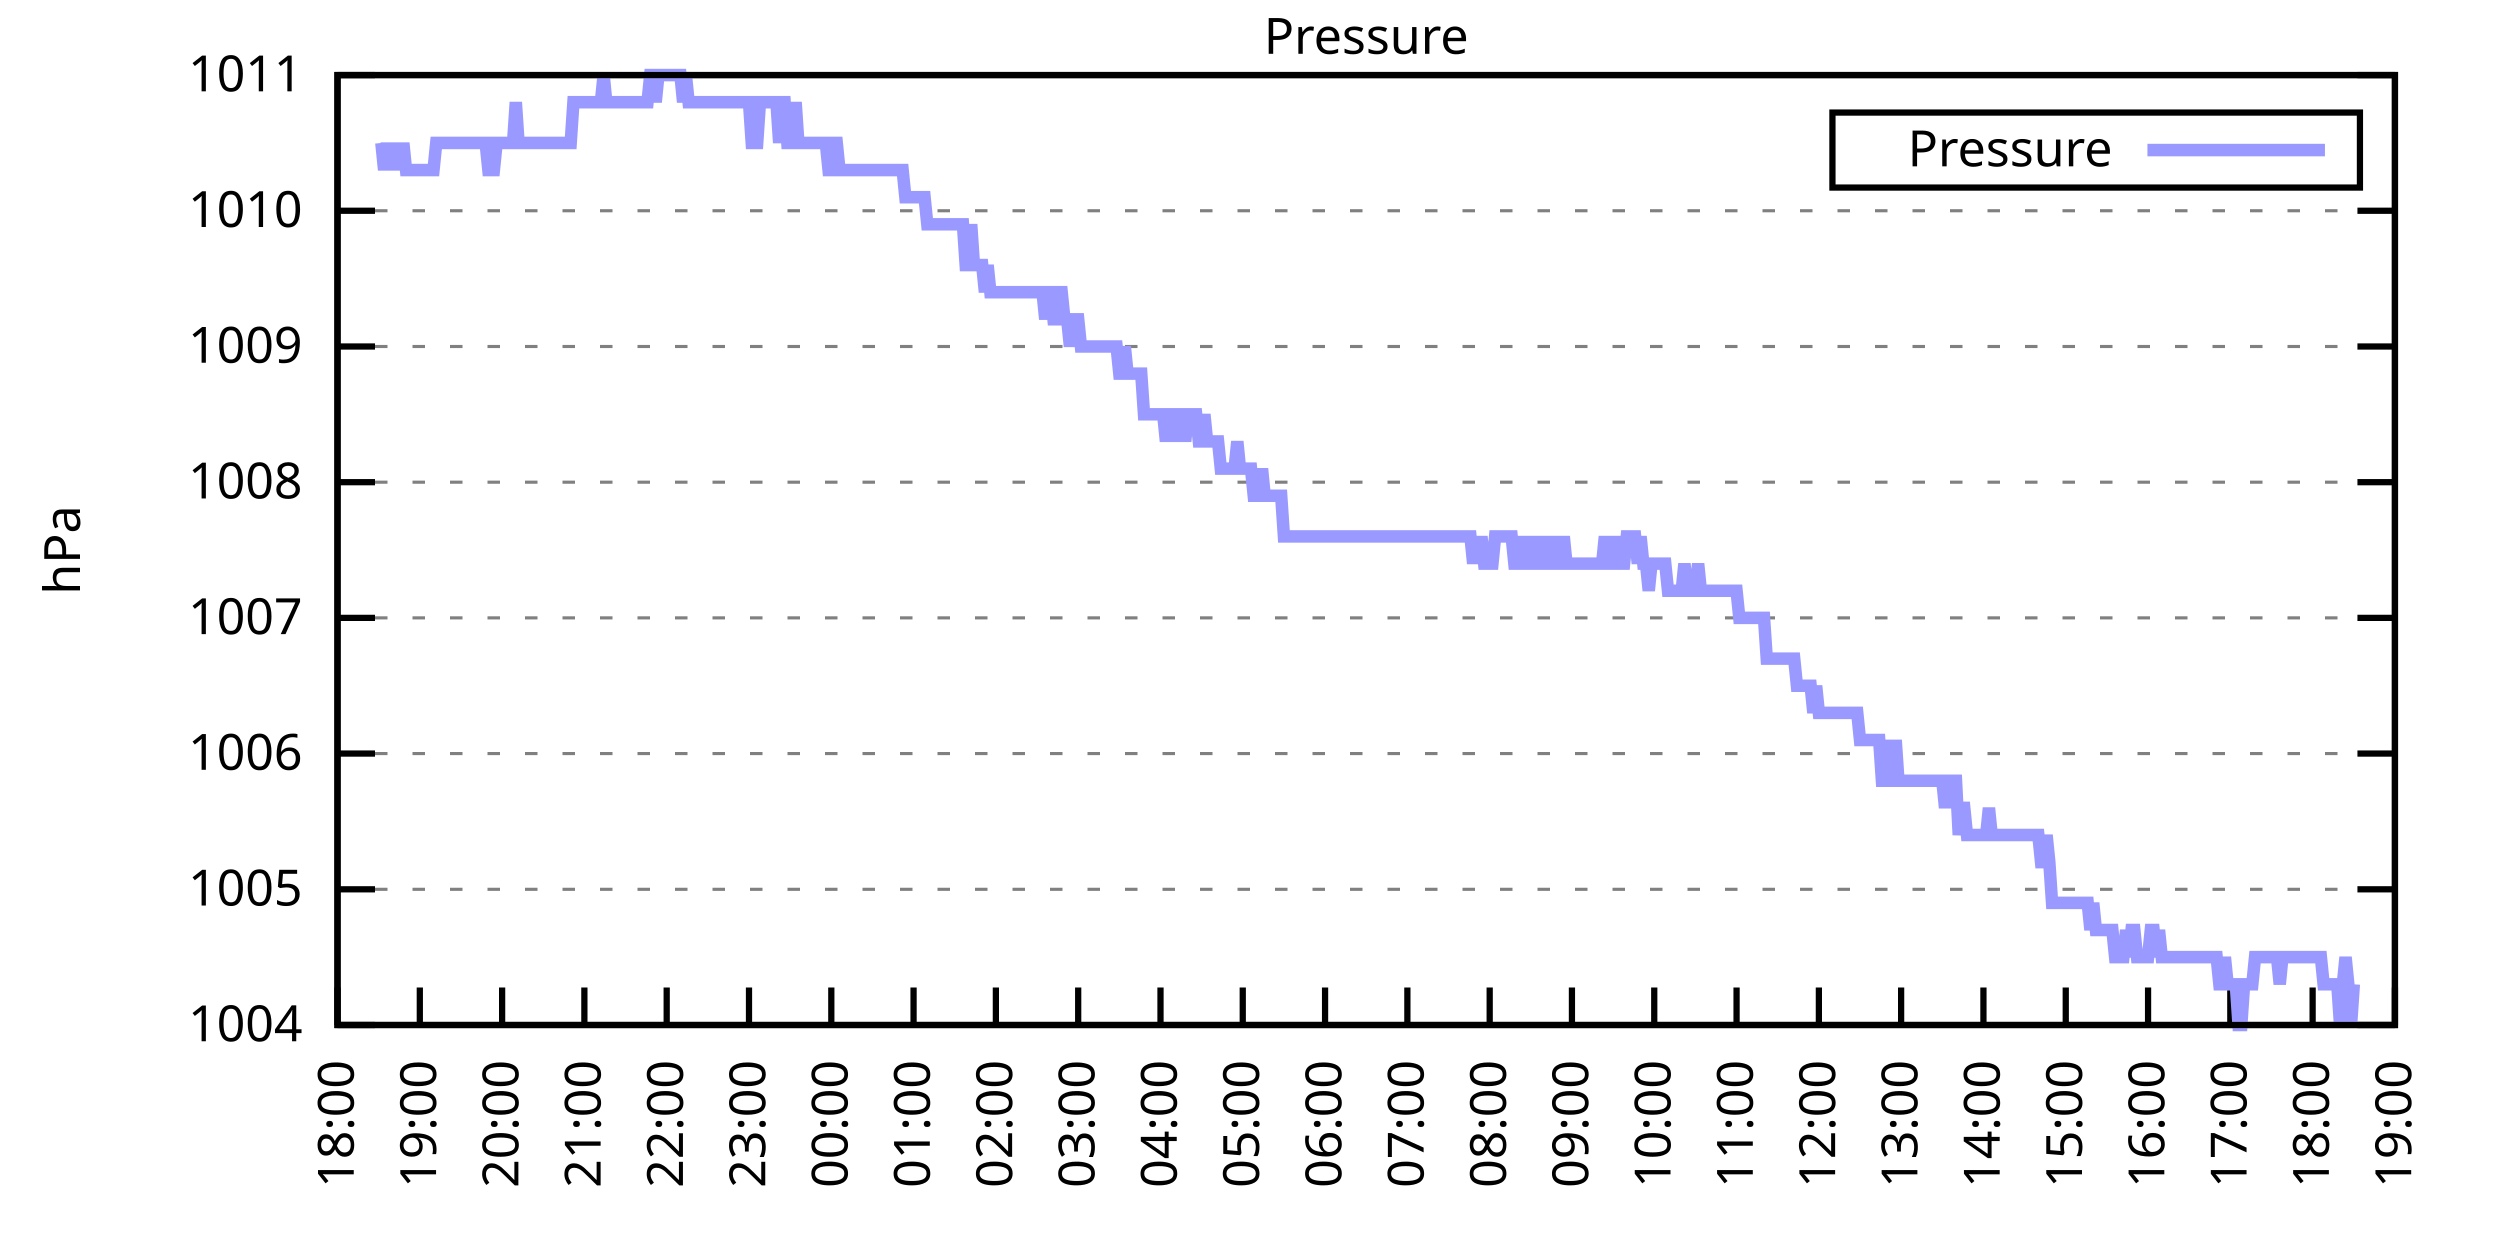
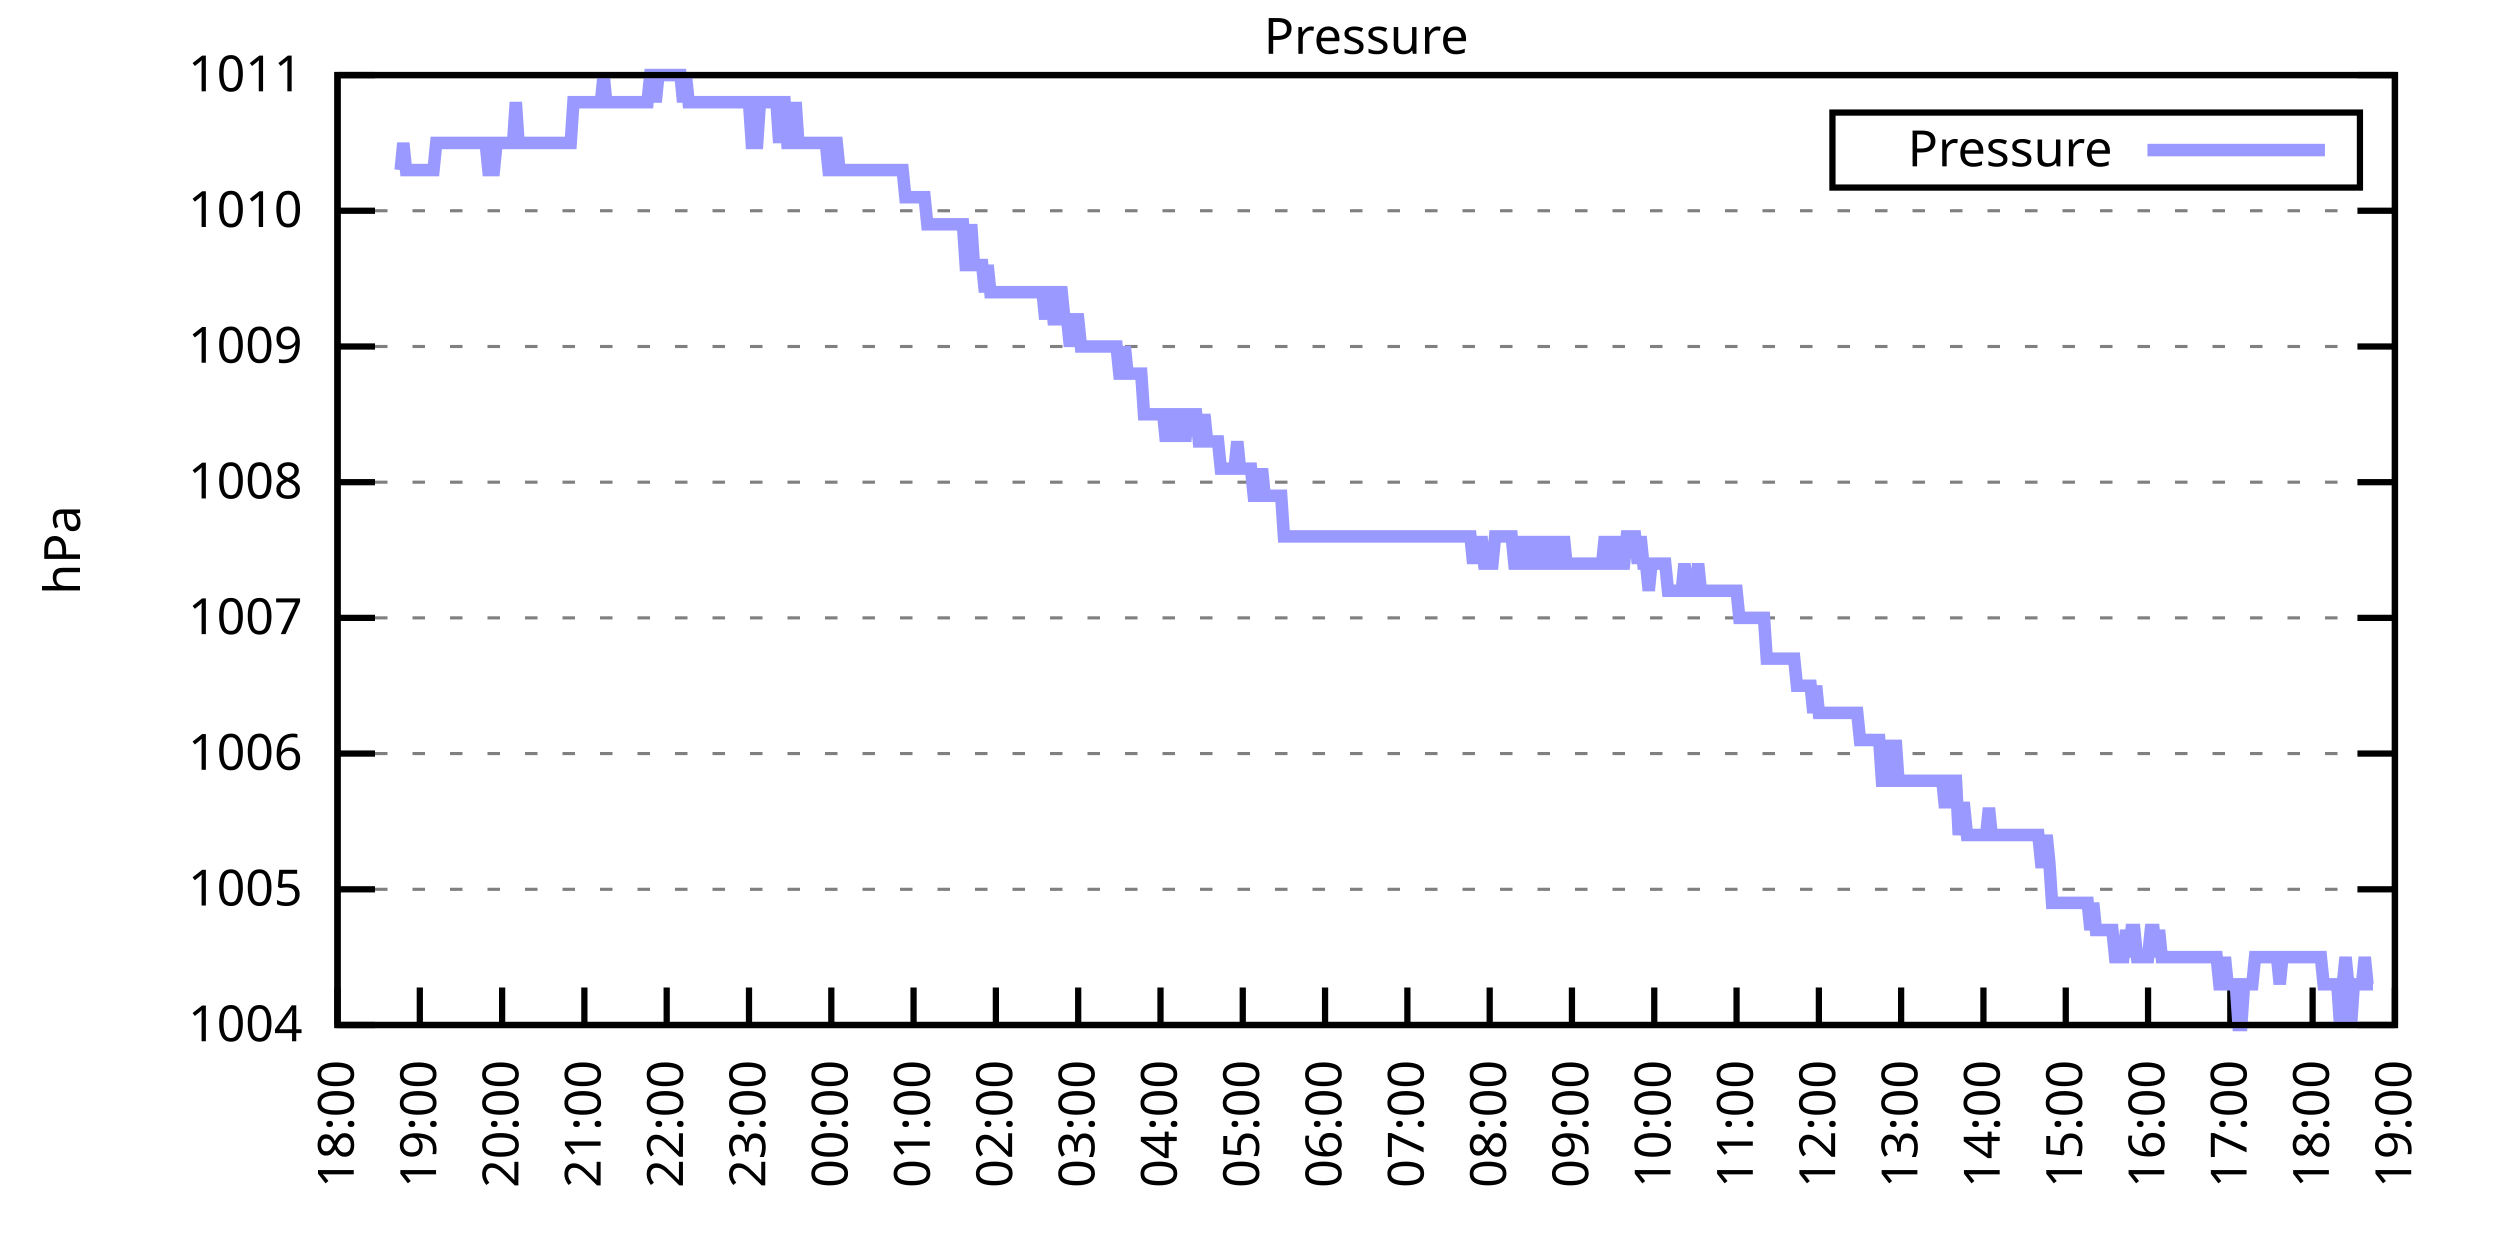
<svg xmlns="http://www.w3.org/2000/svg" xmlns:xlink="http://www.w3.org/1999/xlink" width="400" height="200" viewBox="0 0 400 200">
  <g id="gnuplot_canvas">
    <rect x="0" y="0" width="400" height="200" fill="none" />
    <defs>
      <circle id="gpDot" r="0.5" stroke-width="0.5" stroke="currentColor" />
      <path id="gpPt0" stroke-width="0.333" stroke="currentColor" d="M-1,0 h2 M0,-1 v2" />
      <path id="gpPt1" stroke-width="0.333" stroke="currentColor" d="M-1,-1 L1,1 M1,-1 L-1,1" />
      <path id="gpPt2" stroke-width="0.333" stroke="currentColor" d="M-1,0 L1,0 M0,-1 L0,1 M-1,-1 L1,1 M-1,1 L1,-1" />
      <rect id="gpPt3" stroke-width="0.333" stroke="currentColor" x="-1" y="-1" width="2" height="2" />
      <rect id="gpPt4" stroke-width="0.333" stroke="currentColor" fill="currentColor" x="-1" y="-1" width="2" height="2" />
      <circle id="gpPt5" stroke-width="0.333" stroke="currentColor" cx="0" cy="0" r="1" />
      <use xlink:href="#gpPt5" id="gpPt6" fill="currentColor" stroke="none" />
      <path id="gpPt7" stroke-width="0.333" stroke="currentColor" d="M0,-1.33 L-1.33,0.67 L1.33,0.67 z" />
      <use xlink:href="#gpPt7" id="gpPt8" fill="currentColor" stroke="none" />
      <use xlink:href="#gpPt7" id="gpPt9" stroke="currentColor" transform="rotate(180)" />
      <use xlink:href="#gpPt9" id="gpPt10" fill="currentColor" stroke="none" />
      <use xlink:href="#gpPt3" id="gpPt11" stroke="currentColor" transform="rotate(45)" />
      <use xlink:href="#gpPt11" id="gpPt12" fill="currentColor" stroke="none" />
      <path id="gpPt13" stroke-width="0.333" stroke="currentColor" d="M0,1.330 L1.265,0.411 L0.782,-1.067 L-0.782,-1.076 L-1.265,0.411 z" />
      <use xlink:href="#gpPt13" id="gpPt14" fill="currentColor" stroke="none" />
      <filter id="textbox" filterUnits="objectBoundingBox" x="0" y="0" height="1" width="1">
        <feFlood flood-color="white" flood-opacity="1" result="bgnd" />
        <feComposite in="SourceGraphic" in2="bgnd" operator="atop" />
      </filter>
      <filter id="greybox" filterUnits="objectBoundingBox" x="0" y="0" height="1" width="1">
        <feFlood flood-color="lightgrey" flood-opacity="1" result="grey" />
        <feComposite in="SourceGraphic" in2="grey" operator="atop" />
      </filter>
    </defs>
    <g fill="none" color="white" stroke="currentColor" stroke-width="1.00" stroke-linecap="butt" stroke-linejoin="miter">
</g>
    <g fill="none" color="black" stroke="currentColor" stroke-width="1.00" stroke-linecap="butt" stroke-linejoin="miter">
      <g stroke="none" shape-rendering="crispEdges">
        <polygon fill="rgb(255, 255, 255)" points="54.00,164.00 383.18,164.00 383.18,12.02 54.00,12.02 " />
      </g>
    </g>
    <g fill="none" color="black" stroke="currentColor" stroke-width="1.00" stroke-linecap="butt" stroke-linejoin="miter">
</g>
    <g fill="none" color="black" stroke="black" stroke-width="0.50" stroke-linecap="butt" stroke-linejoin="miter">
</g>
    <g fill="none" color="gray" stroke="currentColor" stroke-width="0.50" stroke-linecap="butt" stroke-linejoin="miter">
      <path stroke="gray" stroke-dasharray="2,4" class="gridline" d="M54.00,164.00 L383.19,164.00  " />
    </g>
    <g fill="none" color="gray" stroke="gray" stroke-width="1.00" stroke-linecap="butt" stroke-linejoin="miter">
</g>
    <g fill="none" color="black" stroke="currentColor" stroke-width="1.00" stroke-linecap="butt" stroke-linejoin="miter">
      <path stroke="black" d="M54.00,164.00 L60.00,164.00 M383.19,164.00 L377.19,164.00  " />
      <g transform="translate(48.40,166.60)" stroke="none" fill="black" font-family="Sans" font-size="8.00" text-anchor="end">
        <text>
          <tspan font-family="Sans"> 1004</tspan>
        </text>
      </g>
    </g>
    <g fill="none" color="black" stroke="currentColor" stroke-width="1.00" stroke-linecap="butt" stroke-linejoin="miter">
</g>
    <g fill="none" color="black" stroke="black" stroke-width="0.50" stroke-linecap="butt" stroke-linejoin="miter">
</g>
    <g fill="none" color="gray" stroke="currentColor" stroke-width="0.50" stroke-linecap="butt" stroke-linejoin="miter">
      <path stroke="gray" stroke-dasharray="2,4" class="gridline" d="M54.00,142.29 L383.19,142.29  " />
    </g>
    <g fill="none" color="gray" stroke="gray" stroke-width="1.00" stroke-linecap="butt" stroke-linejoin="miter">
</g>
    <g fill="none" color="black" stroke="currentColor" stroke-width="1.00" stroke-linecap="butt" stroke-linejoin="miter">
      <path stroke="black" d="M54.00,142.29 L60.00,142.29 M383.19,142.29 L377.19,142.29  " />
      <g transform="translate(48.40,144.89)" stroke="none" fill="black" font-family="Sans" font-size="8.00" text-anchor="end">
        <text>
          <tspan font-family="Sans"> 1005</tspan>
        </text>
      </g>
    </g>
    <g fill="none" color="black" stroke="currentColor" stroke-width="1.00" stroke-linecap="butt" stroke-linejoin="miter">
</g>
    <g fill="none" color="black" stroke="black" stroke-width="0.50" stroke-linecap="butt" stroke-linejoin="miter">
</g>
    <g fill="none" color="gray" stroke="currentColor" stroke-width="0.50" stroke-linecap="butt" stroke-linejoin="miter">
      <path stroke="gray" stroke-dasharray="2,4" class="gridline" d="M54.00,120.57 L383.19,120.57  " />
    </g>
    <g fill="none" color="gray" stroke="gray" stroke-width="1.00" stroke-linecap="butt" stroke-linejoin="miter">
</g>
    <g fill="none" color="black" stroke="currentColor" stroke-width="1.00" stroke-linecap="butt" stroke-linejoin="miter">
      <path stroke="black" d="M54.00,120.57 L60.00,120.57 M383.19,120.57 L377.19,120.57  " />
      <g transform="translate(48.40,123.17)" stroke="none" fill="black" font-family="Sans" font-size="8.00" text-anchor="end">
        <text>
          <tspan font-family="Sans"> 1006</tspan>
        </text>
      </g>
    </g>
    <g fill="none" color="black" stroke="currentColor" stroke-width="1.00" stroke-linecap="butt" stroke-linejoin="miter">
</g>
    <g fill="none" color="black" stroke="black" stroke-width="0.50" stroke-linecap="butt" stroke-linejoin="miter">
</g>
    <g fill="none" color="gray" stroke="currentColor" stroke-width="0.50" stroke-linecap="butt" stroke-linejoin="miter">
      <path stroke="gray" stroke-dasharray="2,4" class="gridline" d="M54.00,98.86 L383.19,98.86  " />
    </g>
    <g fill="none" color="gray" stroke="gray" stroke-width="1.00" stroke-linecap="butt" stroke-linejoin="miter">
</g>
    <g fill="none" color="black" stroke="currentColor" stroke-width="1.00" stroke-linecap="butt" stroke-linejoin="miter">
      <path stroke="black" d="M54.00,98.86 L60.00,98.86 M383.19,98.86 L377.19,98.86  " />
      <g transform="translate(48.40,101.46)" stroke="none" fill="black" font-family="Sans" font-size="8.00" text-anchor="end">
        <text>
          <tspan font-family="Sans"> 1007</tspan>
        </text>
      </g>
    </g>
    <g fill="none" color="black" stroke="currentColor" stroke-width="1.00" stroke-linecap="butt" stroke-linejoin="miter">
</g>
    <g fill="none" color="black" stroke="black" stroke-width="0.50" stroke-linecap="butt" stroke-linejoin="miter">
</g>
    <g fill="none" color="gray" stroke="currentColor" stroke-width="0.50" stroke-linecap="butt" stroke-linejoin="miter">
      <path stroke="gray" stroke-dasharray="2,4" class="gridline" d="M54.00,77.15 L383.19,77.15  " />
    </g>
    <g fill="none" color="gray" stroke="gray" stroke-width="1.00" stroke-linecap="butt" stroke-linejoin="miter">
</g>
    <g fill="none" color="black" stroke="currentColor" stroke-width="1.00" stroke-linecap="butt" stroke-linejoin="miter">
      <path stroke="black" d="M54.00,77.15 L60.00,77.15 M383.19,77.15 L377.19,77.15  " />
      <g transform="translate(48.40,79.75)" stroke="none" fill="black" font-family="Sans" font-size="8.00" text-anchor="end">
        <text>
          <tspan font-family="Sans"> 1008</tspan>
        </text>
      </g>
    </g>
    <g fill="none" color="black" stroke="currentColor" stroke-width="1.00" stroke-linecap="butt" stroke-linejoin="miter">
</g>
    <g fill="none" color="black" stroke="black" stroke-width="0.50" stroke-linecap="butt" stroke-linejoin="miter">
</g>
    <g fill="none" color="gray" stroke="currentColor" stroke-width="0.50" stroke-linecap="butt" stroke-linejoin="miter">
      <path stroke="gray" stroke-dasharray="2,4" class="gridline" d="M54.00,55.44 L383.19,55.44  " />
    </g>
    <g fill="none" color="gray" stroke="gray" stroke-width="1.00" stroke-linecap="butt" stroke-linejoin="miter">
</g>
    <g fill="none" color="black" stroke="currentColor" stroke-width="1.00" stroke-linecap="butt" stroke-linejoin="miter">
      <path stroke="black" d="M54.00,55.44 L60.00,55.44 M383.19,55.44 L377.19,55.44  " />
      <g transform="translate(48.40,58.04)" stroke="none" fill="black" font-family="Sans" font-size="8.00" text-anchor="end">
        <text>
          <tspan font-family="Sans"> 1009</tspan>
        </text>
      </g>
    </g>
    <g fill="none" color="black" stroke="currentColor" stroke-width="1.00" stroke-linecap="butt" stroke-linejoin="miter">
</g>
    <g fill="none" color="black" stroke="black" stroke-width="0.50" stroke-linecap="butt" stroke-linejoin="miter">
</g>
    <g fill="none" color="gray" stroke="currentColor" stroke-width="0.50" stroke-linecap="butt" stroke-linejoin="miter">
      <path stroke="gray" stroke-dasharray="2,4" class="gridline" d="M54.00,33.72 L383.19,33.72  " />
    </g>
    <g fill="none" color="gray" stroke="gray" stroke-width="1.00" stroke-linecap="butt" stroke-linejoin="miter">
</g>
    <g fill="none" color="black" stroke="currentColor" stroke-width="1.00" stroke-linecap="butt" stroke-linejoin="miter">
      <path stroke="black" d="M54.00,33.72 L60.00,33.72 M383.19,33.72 L377.19,33.72  " />
      <g transform="translate(48.40,36.32)" stroke="none" fill="black" font-family="Sans" font-size="8.00" text-anchor="end">
        <text>
          <tspan font-family="Sans"> 1010</tspan>
        </text>
      </g>
    </g>
    <g fill="none" color="black" stroke="currentColor" stroke-width="1.00" stroke-linecap="butt" stroke-linejoin="miter">
</g>
    <g fill="none" color="black" stroke="black" stroke-width="0.50" stroke-linecap="butt" stroke-linejoin="miter">
</g>
    <g fill="none" color="gray" stroke="currentColor" stroke-width="0.50" stroke-linecap="butt" stroke-linejoin="miter">
      <path stroke="gray" stroke-dasharray="2,4" class="gridline" d="M54.00,12.01 L383.19,12.01  " />
    </g>
    <g fill="none" color="gray" stroke="gray" stroke-width="1.00" stroke-linecap="butt" stroke-linejoin="miter">
</g>
    <g fill="none" color="black" stroke="currentColor" stroke-width="1.00" stroke-linecap="butt" stroke-linejoin="miter">
      <path stroke="black" d="M54.00,12.01 L60.00,12.01 M383.19,12.01 L377.19,12.01  " />
      <g transform="translate(48.40,14.61)" stroke="none" fill="black" font-family="Sans" font-size="8.00" text-anchor="end">
        <text>
          <tspan font-family="Sans"> 1011</tspan>
        </text>
      </g>
    </g>
    <g fill="none" color="black" stroke="currentColor" stroke-width="1.00" stroke-linecap="butt" stroke-linejoin="miter">
      <path stroke="black" d="M54.00,164.00 L54.00,158.00  " />
      <g transform="translate(56.60,169.60) rotate(270.00)" stroke="none" fill="black" font-family="Sans" font-size="8.00" text-anchor="end">
        <text>
          <tspan font-family="Sans">18:00</tspan>
        </text>
      </g>
    </g>
    <g fill="none" color="black" stroke="currentColor" stroke-width="1.00" stroke-linecap="butt" stroke-linejoin="miter">
      <path stroke="black" d="M67.17,164.00 L67.17,158.00  " />
      <g transform="translate(69.77,169.60) rotate(270.00)" stroke="none" fill="black" font-family="Sans" font-size="8.00" text-anchor="end">
        <text>
          <tspan font-family="Sans">19:00</tspan>
        </text>
      </g>
    </g>
    <g fill="none" color="black" stroke="currentColor" stroke-width="1.00" stroke-linecap="butt" stroke-linejoin="miter">
      <path stroke="black" d="M80.34,164.00 L80.34,158.00  " />
      <g transform="translate(82.94,169.60) rotate(270.00)" stroke="none" fill="black" font-family="Sans" font-size="8.00" text-anchor="end">
        <text>
          <tspan font-family="Sans">20:00</tspan>
        </text>
      </g>
    </g>
    <g fill="none" color="black" stroke="currentColor" stroke-width="1.00" stroke-linecap="butt" stroke-linejoin="miter">
      <path stroke="black" d="M93.50,164.00 L93.50,158.00  " />
      <g transform="translate(96.10,169.60) rotate(270.00)" stroke="none" fill="black" font-family="Sans" font-size="8.00" text-anchor="end">
        <text>
          <tspan font-family="Sans">21:00</tspan>
        </text>
      </g>
    </g>
    <g fill="none" color="black" stroke="currentColor" stroke-width="1.00" stroke-linecap="butt" stroke-linejoin="miter">
      <path stroke="black" d="M106.67,164.00 L106.67,158.00  " />
      <g transform="translate(109.27,169.60) rotate(270.00)" stroke="none" fill="black" font-family="Sans" font-size="8.00" text-anchor="end">
        <text>
          <tspan font-family="Sans">22:00</tspan>
        </text>
      </g>
    </g>
    <g fill="none" color="black" stroke="currentColor" stroke-width="1.00" stroke-linecap="butt" stroke-linejoin="miter">
      <path stroke="black" d="M119.84,164.00 L119.84,158.00  " />
      <g transform="translate(122.44,169.60) rotate(270.00)" stroke="none" fill="black" font-family="Sans" font-size="8.00" text-anchor="end">
        <text>
          <tspan font-family="Sans">23:00</tspan>
        </text>
      </g>
    </g>
    <g fill="none" color="black" stroke="currentColor" stroke-width="1.00" stroke-linecap="butt" stroke-linejoin="miter">
      <path stroke="black" d="M133.01,164.00 L133.01,158.00  " />
      <g transform="translate(135.61,169.60) rotate(270.00)" stroke="none" fill="black" font-family="Sans" font-size="8.00" text-anchor="end">
        <text>
          <tspan font-family="Sans">00:00</tspan>
        </text>
      </g>
    </g>
    <g fill="none" color="black" stroke="currentColor" stroke-width="1.00" stroke-linecap="butt" stroke-linejoin="miter">
      <path stroke="black" d="M146.17,164.00 L146.17,158.00  " />
      <g transform="translate(148.77,169.60) rotate(270.00)" stroke="none" fill="black" font-family="Sans" font-size="8.00" text-anchor="end">
        <text>
          <tspan font-family="Sans">01:00</tspan>
        </text>
      </g>
    </g>
    <g fill="none" color="black" stroke="currentColor" stroke-width="1.00" stroke-linecap="butt" stroke-linejoin="miter">
      <path stroke="black" d="M159.34,164.00 L159.34,158.00  " />
      <g transform="translate(161.94,169.60) rotate(270.00)" stroke="none" fill="black" font-family="Sans" font-size="8.00" text-anchor="end">
        <text>
          <tspan font-family="Sans">02:00</tspan>
        </text>
      </g>
    </g>
    <g fill="none" color="black" stroke="currentColor" stroke-width="1.00" stroke-linecap="butt" stroke-linejoin="miter">
      <path stroke="black" d="M172.51,164.00 L172.51,158.00  " />
      <g transform="translate(175.11,169.60) rotate(270.00)" stroke="none" fill="black" font-family="Sans" font-size="8.00" text-anchor="end">
        <text>
          <tspan font-family="Sans">03:00</tspan>
        </text>
      </g>
    </g>
    <g fill="none" color="black" stroke="currentColor" stroke-width="1.00" stroke-linecap="butt" stroke-linejoin="miter">
      <path stroke="black" d="M185.68,164.00 L185.68,158.00  " />
      <g transform="translate(188.28,169.60) rotate(270.00)" stroke="none" fill="black" font-family="Sans" font-size="8.00" text-anchor="end">
        <text>
          <tspan font-family="Sans">04:00</tspan>
        </text>
      </g>
    </g>
    <g fill="none" color="black" stroke="currentColor" stroke-width="1.00" stroke-linecap="butt" stroke-linejoin="miter">
      <path stroke="black" d="M198.84,164.00 L198.84,158.00  " />
      <g transform="translate(201.44,169.60) rotate(270.00)" stroke="none" fill="black" font-family="Sans" font-size="8.00" text-anchor="end">
        <text>
          <tspan font-family="Sans">05:00</tspan>
        </text>
      </g>
    </g>
    <g fill="none" color="black" stroke="currentColor" stroke-width="1.00" stroke-linecap="butt" stroke-linejoin="miter">
      <path stroke="black" d="M212.01,164.00 L212.01,158.00  " />
      <g transform="translate(214.61,169.60) rotate(270.00)" stroke="none" fill="black" font-family="Sans" font-size="8.00" text-anchor="end">
        <text>
          <tspan font-family="Sans">06:00</tspan>
        </text>
      </g>
    </g>
    <g fill="none" color="black" stroke="currentColor" stroke-width="1.00" stroke-linecap="butt" stroke-linejoin="miter">
      <path stroke="black" d="M225.18,164.00 L225.18,158.00  " />
      <g transform="translate(227.78,169.60) rotate(270.00)" stroke="none" fill="black" font-family="Sans" font-size="8.00" text-anchor="end">
        <text>
          <tspan font-family="Sans">07:00</tspan>
        </text>
      </g>
    </g>
    <g fill="none" color="black" stroke="currentColor" stroke-width="1.00" stroke-linecap="butt" stroke-linejoin="miter">
      <path stroke="black" d="M238.35,164.00 L238.35,158.00  " />
      <g transform="translate(240.95,169.60) rotate(270.00)" stroke="none" fill="black" font-family="Sans" font-size="8.00" text-anchor="end">
        <text>
          <tspan font-family="Sans">08:00</tspan>
        </text>
      </g>
    </g>
    <g fill="none" color="black" stroke="currentColor" stroke-width="1.00" stroke-linecap="butt" stroke-linejoin="miter">
      <path stroke="black" d="M251.51,164.00 L251.51,158.00  " />
      <g transform="translate(254.11,169.60) rotate(270.00)" stroke="none" fill="black" font-family="Sans" font-size="8.00" text-anchor="end">
        <text>
          <tspan font-family="Sans">09:00</tspan>
        </text>
      </g>
    </g>
    <g fill="none" color="black" stroke="currentColor" stroke-width="1.00" stroke-linecap="butt" stroke-linejoin="miter">
      <path stroke="black" d="M264.68,164.00 L264.68,158.00  " />
      <g transform="translate(267.28,169.60) rotate(270.00)" stroke="none" fill="black" font-family="Sans" font-size="8.00" text-anchor="end">
        <text>
          <tspan font-family="Sans">10:00</tspan>
        </text>
      </g>
    </g>
    <g fill="none" color="black" stroke="currentColor" stroke-width="1.00" stroke-linecap="butt" stroke-linejoin="miter">
      <path stroke="black" d="M277.85,164.00 L277.85,158.00  " />
      <g transform="translate(280.45,169.60) rotate(270.00)" stroke="none" fill="black" font-family="Sans" font-size="8.00" text-anchor="end">
        <text>
          <tspan font-family="Sans">11:00</tspan>
        </text>
      </g>
    </g>
    <g fill="none" color="black" stroke="currentColor" stroke-width="1.00" stroke-linecap="butt" stroke-linejoin="miter">
      <path stroke="black" d="M291.02,164.00 L291.02,158.00  " />
      <g transform="translate(293.62,169.60) rotate(270.00)" stroke="none" fill="black" font-family="Sans" font-size="8.00" text-anchor="end">
        <text>
          <tspan font-family="Sans">12:00</tspan>
        </text>
      </g>
    </g>
    <g fill="none" color="black" stroke="currentColor" stroke-width="1.00" stroke-linecap="butt" stroke-linejoin="miter">
      <path stroke="black" d="M304.18,164.00 L304.18,158.00  " />
      <g transform="translate(306.78,169.60) rotate(270.00)" stroke="none" fill="black" font-family="Sans" font-size="8.00" text-anchor="end">
        <text>
          <tspan font-family="Sans">13:00</tspan>
        </text>
      </g>
    </g>
    <g fill="none" color="black" stroke="currentColor" stroke-width="1.00" stroke-linecap="butt" stroke-linejoin="miter">
      <path stroke="black" d="M317.35,164.00 L317.35,158.00  " />
      <g transform="translate(319.95,169.60) rotate(270.00)" stroke="none" fill="black" font-family="Sans" font-size="8.00" text-anchor="end">
        <text>
          <tspan font-family="Sans">14:00</tspan>
        </text>
      </g>
    </g>
    <g fill="none" color="black" stroke="currentColor" stroke-width="1.00" stroke-linecap="butt" stroke-linejoin="miter">
      <path stroke="black" d="M330.52,164.00 L330.52,158.00  " />
      <g transform="translate(333.12,169.60) rotate(270.00)" stroke="none" fill="black" font-family="Sans" font-size="8.00" text-anchor="end">
        <text>
          <tspan font-family="Sans">15:00</tspan>
        </text>
      </g>
    </g>
    <g fill="none" color="black" stroke="currentColor" stroke-width="1.00" stroke-linecap="butt" stroke-linejoin="miter">
      <path stroke="black" d="M343.69,164.00 L343.69,158.00  " />
      <g transform="translate(346.29,169.60) rotate(270.00)" stroke="none" fill="black" font-family="Sans" font-size="8.00" text-anchor="end">
        <text>
          <tspan font-family="Sans">16:00</tspan>
        </text>
      </g>
    </g>
    <g fill="none" color="black" stroke="currentColor" stroke-width="1.00" stroke-linecap="butt" stroke-linejoin="miter">
      <path stroke="black" d="M356.85,164.00 L356.85,158.00  " />
      <g transform="translate(359.45,169.60) rotate(270.00)" stroke="none" fill="black" font-family="Sans" font-size="8.00" text-anchor="end">
        <text>
          <tspan font-family="Sans">17:00</tspan>
        </text>
      </g>
    </g>
    <g fill="none" color="black" stroke="currentColor" stroke-width="1.00" stroke-linecap="butt" stroke-linejoin="miter">
      <path stroke="black" d="M370.02,164.00 L370.02,158.00  " />
      <g transform="translate(372.62,169.60) rotate(270.00)" stroke="none" fill="black" font-family="Sans" font-size="8.00" text-anchor="end">
        <text>
          <tspan font-family="Sans">18:00</tspan>
        </text>
      </g>
    </g>
    <g fill="none" color="black" stroke="currentColor" stroke-width="1.00" stroke-linecap="butt" stroke-linejoin="miter">
      <path stroke="black" d="M383.19,164.00 L383.19,158.00  " />
      <g transform="translate(385.79,169.60) rotate(270.00)" stroke="none" fill="black" font-family="Sans" font-size="8.00" text-anchor="end">
        <text>
          <tspan font-family="Sans">19:00</tspan>
        </text>
      </g>
    </g>
    <g fill="none" color="black" stroke="currentColor" stroke-width="1.00" stroke-linecap="butt" stroke-linejoin="miter">
</g>
    <g fill="none" color="black" stroke="currentColor" stroke-width="1.00" stroke-linecap="butt" stroke-linejoin="miter">
      <path stroke="black" d="M54.00,12.01 L54.00,164.00 L383.19,164.00 L383.19,12.01 L54.00,12.01 Z  " />
    </g>
    <g fill="none" color="black" stroke="currentColor" stroke-width="1.00" stroke-linecap="butt" stroke-linejoin="miter">
</g>
    <g fill="none" color="black" stroke="currentColor" stroke-width="1.00" stroke-linecap="butt" stroke-linejoin="miter">
      <path stroke="black" d="M293.19,30.01 L293.19,18.01 L377.59,18.01 L377.59,30.01 L293.19,30.01 Z  " />
    </g>
    <g id="Pressure_plot_1">
      <g fill="none" color="white" stroke="black" stroke-width="2.00" stroke-linecap="butt" stroke-linejoin="miter">
</g>
      <g fill="none" color="black" stroke="currentColor" stroke-width="2.00" stroke-linecap="butt" stroke-linejoin="miter">
        <g transform="translate(337.99,26.61)" stroke="none" fill="black" font-family="Sans" font-size="8.00" text-anchor="end">
          <text>
            <tspan font-family="Sans">Pressure</tspan>
          </text>
        </g>
      </g>
      <g fill="none" color="black" stroke="currentColor" stroke-width="2.00" stroke-linecap="butt" stroke-linejoin="miter">
-         <path stroke="rgb(153, 153, 255)" d="M343.59,24.01 L371.99,24.01 M61.02,22.87 L61.46,27.21 L61.90,22.87 L62.34,27.21 L62.78,22.87 L63.22,27.21   L63.66,22.87 L64.10,27.21 L64.53,22.87 L64.97,27.21 L65.41,27.21 L65.85,27.21 L66.29,27.21 L66.73,27.21   L67.17,27.21 L67.61,27.21 L68.05,27.21 L68.48,27.21 L68.92,27.21 L69.36,27.21 L69.80,22.87 L70.24,22.87   L70.68,22.87 L71.12,22.87 L71.56,22.87 L72.00,22.87 L72.43,22.87 L72.87,22.87 L73.31,22.87 L73.75,22.87   L74.19,22.87 L74.63,22.87 L75.07,22.87 L75.51,22.87 L75.95,22.87 L76.38,22.87 L76.82,22.87 L77.26,22.87   L77.70,22.87 L78.14,27.21 L78.58,27.21 L79.02,27.21 L79.46,22.87 L79.90,22.87 L80.34,22.87 L80.77,22.87   L81.21,22.87 L81.65,22.87 L82.09,22.87 L82.53,16.35 L82.97,22.87 L83.41,22.87 L83.85,22.87 L84.29,22.87   L84.72,22.87 L85.16,22.87 L85.60,22.87 L86.04,22.87 L86.48,22.87 L86.92,22.87 L87.36,22.87 L87.80,22.87   L88.24,22.87 L88.67,22.87 L89.11,22.87 L89.55,22.87 L89.99,22.87 L90.43,22.87 L90.87,22.87 L91.31,22.87   L91.75,16.35 L92.19,16.35 L92.62,16.35 L93.06,16.35 L93.50,16.35 L93.94,16.35 L94.38,16.35 L94.82,16.35   L95.26,16.35 L95.70,16.35 L96.14,16.35 L96.58,12.01 L97.01,16.35 L97.45,16.35 L97.89,16.35 L98.33,16.35   L98.77,16.35 L99.21,16.35 L99.65,16.35 L100.09,16.35 L100.53,16.35 L100.96,16.35 L101.40,16.35 L101.84,16.35   L102.28,16.35 L102.72,16.35 L103.16,16.35 L103.60,16.35 L104.04,12.01 L104.48,12.01 L104.91,16.35 L105.35,12.01   L105.79,12.01 L106.23,12.01 L106.67,12.01 L107.11,12.01 L107.55,12.01 L107.99,12.01 L108.43,12.01 L108.87,12.01   L109.30,16.35 L109.74,12.01 L110.18,16.35 L110.62,16.35 L111.06,16.35 L111.50,16.35 L111.94,16.35 L112.38,16.35   L112.82,16.35 L113.25,16.35 L113.69,16.35 L114.13,16.35 L114.57,16.35 L115.01,16.35 L115.45,16.35 L115.89,16.35   L116.33,16.35 L116.77,16.35 L117.20,16.35 L117.64,16.35 L118.08,16.35 L118.52,16.35 L118.96,16.35 L119.40,16.35   L119.84,16.35 L120.28,22.87 L120.72,22.87 L121.15,22.87 L121.59,16.35 L122.03,16.35 L122.47,16.35 L122.91,16.35   L123.35,16.35 L123.79,16.35 L124.23,16.35 L124.67,22.87 L125.11,16.35 L125.54,16.35 L125.98,22.87 L126.42,22.87   L126.86,22.87 L127.30,16.35 L127.74,22.87 L128.18,22.87 L128.62,22.87 L129.06,22.87 L129.49,22.87 L129.93,22.87   L130.37,22.87 L130.81,22.87 L131.25,22.87 L131.69,22.87 L132.13,22.87 L132.57,27.21 L133.01,27.21 L133.44,22.87   L133.88,22.87 L134.32,27.21 L134.76,27.21 L135.20,27.21 L135.64,27.21 L136.08,27.21 L136.52,27.21 L136.96,27.21   L137.39,27.21 L137.83,27.21 L138.27,27.21 L138.71,27.21 L139.15,27.21 L139.59,27.21 L140.03,27.21 L140.47,27.21   L140.91,27.21 L141.35,27.21 L141.78,27.21 L142.22,27.21 L142.66,27.21 L143.10,27.21 L143.54,27.21 L143.98,27.21   L144.42,27.21 L144.86,31.55 L145.30,31.55 L145.73,31.55 L146.17,31.55 L146.61,31.55 L147.05,31.55 L147.49,31.55   L147.93,31.55 L148.37,35.89 L148.81,35.89 L149.25,35.89 L149.68,35.89 L150.12,35.89 L150.56,35.89 L151.00,35.89   L151.44,35.89 L151.88,35.89 L152.32,35.89 L152.76,35.89 L153.20,35.89 L153.63,35.89 L154.07,35.89 L154.51,42.41   L154.95,42.41 L155.39,35.89 L155.83,42.41 L156.27,42.41 L156.71,42.41 L157.15,42.41 L157.59,46.75 L158.02,42.41   L158.46,46.75 L158.90,46.75 L159.34,46.75 L159.78,46.75 L160.22,46.75 L160.66,46.75 L161.10,46.75 L161.54,46.75   L161.97,46.75 L162.41,46.75 L162.85,46.75 L163.29,46.75 L163.73,46.75 L164.17,46.75 L164.61,46.75 L165.05,46.75   L165.49,46.75 L165.92,46.75 L166.36,46.75 L166.80,46.75 L167.24,51.09 L167.68,46.75 L168.12,46.75 L168.56,51.09   L169.00,51.09 L169.44,46.75 L169.87,46.75 L170.31,51.09 L170.75,51.09 L171.19,55.44 L171.63,51.09 L172.07,51.09   L172.51,51.09 L172.95,55.44 L173.39,55.44 L173.83,55.44 L174.26,55.44 L174.70,55.44 L175.14,55.44 L175.58,55.44   L176.02,55.44 L176.46,55.44 L176.90,55.44 L177.34,55.44 L177.78,55.44 L178.21,55.44 L178.65,55.44 L179.09,59.78   L179.53,59.78 L179.97,55.44 L180.41,59.78 L180.85,59.78 L181.29,59.78 L181.73,59.78 L182.16,59.78 L182.60,59.78   L183.04,66.29 L183.48,66.29 L183.92,66.29 L184.36,66.29 L184.80,66.29 L185.24,66.29 L185.68,66.29 L186.11,66.29   L186.55,70.63 L186.99,66.29 L187.43,66.29 L187.87,70.63 L188.31,66.29 L188.75,66.29 L189.19,66.29 L189.63,70.63   L190.07,66.29 L190.50,66.29 L190.94,66.29 L191.38,66.29 L191.82,70.63 L192.26,70.63 L192.70,66.29 L193.14,70.63   L193.58,70.63 L194.02,70.63 L194.45,70.63 L194.89,70.63 L195.33,74.98 L195.77,74.98 L196.21,74.98 L196.65,74.98   L197.09,74.98 L197.53,74.98 L197.97,70.63 L198.40,74.98 L198.84,74.98 L199.28,74.98 L199.72,74.98 L200.16,74.98   L200.60,79.32 L201.04,79.32 L201.48,79.32 L201.92,74.98 L202.35,79.32 L202.79,79.32 L203.23,79.32 L203.67,79.32   L204.11,79.32 L204.55,79.32 L204.99,79.32 L205.43,85.83 L205.87,85.83 L206.31,85.83 L206.74,85.83 L207.18,85.83   L207.62,85.83 L208.06,85.83 L208.50,85.83 L208.94,85.83 L209.38,85.83 L209.82,85.83 L210.26,85.83 L210.69,85.83   L211.13,85.83 L211.57,85.83 L212.01,85.83 L212.45,85.83 L212.89,85.83 L213.33,85.83 L213.77,85.83 L214.21,85.83   L214.64,85.83 L215.08,85.83 L215.52,85.83 L215.96,85.83 L216.40,85.83 L216.84,85.83 L217.28,85.83 L217.72,85.83   L218.16,85.83 L218.60,85.83 L219.03,85.83 L219.47,85.83 L219.91,85.83 L220.35,85.83 L220.79,85.83 L221.23,85.83   L221.67,85.83 L222.11,85.83 L222.55,85.83 L222.98,85.83 L223.42,85.83 L223.86,85.83 L224.30,85.83 L224.74,85.83   L225.18,85.83 L225.62,85.83 L226.06,85.83 L226.50,85.83 L226.93,85.83 L227.37,85.83 L227.81,85.83 L228.25,85.83   L228.69,85.83 L229.13,85.83 L229.57,85.83 L230.01,85.83 L230.45,85.83 L230.88,85.83 L231.32,85.83 L231.76,85.83   L232.20,85.83 L232.64,85.83 L233.08,85.83 L233.52,85.83 L233.96,85.83 L234.40,85.83 L234.84,85.83 L235.27,85.83   L235.71,90.18 L236.15,85.83 L236.59,90.18 L237.03,85.83 L237.47,90.18 L237.91,90.18 L238.35,90.18 L238.79,90.18   L239.22,85.83 L239.66,85.83 L240.10,85.83 L240.54,85.83 L240.98,85.83 L241.42,85.83 L241.86,85.83 L242.30,90.18   L242.74,90.18 L243.17,90.18 L243.61,85.83 L244.05,90.18 L244.49,90.18 L244.93,90.18 L245.37,85.83 L245.81,90.18   L246.25,90.18 L246.69,90.18 L247.12,85.83 L247.56,90.18 L248.00,90.18 L248.44,90.18 L248.88,85.83 L249.32,90.18   L249.76,90.18 L250.20,85.83 L250.64,90.18 L251.08,90.18 L251.51,90.18 L251.95,90.18 L252.39,90.18 L252.83,90.18   L253.27,90.18 L253.71,90.18 L254.15,90.18 L254.59,90.18 L255.03,90.18 L255.46,90.18 L255.90,90.18 L256.34,90.18   L256.78,85.83 L257.22,90.18 L257.66,85.83 L258.10,90.18 L258.54,90.18 L258.98,85.83 L259.41,90.18 L259.85,90.18   L260.29,85.83 L260.73,85.83 L261.17,85.83 L261.61,85.83 L262.05,90.18 L262.49,85.83 L262.93,90.18 L263.36,90.18   L263.80,94.52 L264.24,90.18 L264.68,90.18 L265.12,90.18 L265.56,90.18 L266.00,90.18 L266.44,90.18 L266.88,94.52   L267.32,94.52 L267.75,94.52 L268.19,94.52 L268.63,94.52 L269.07,94.52 L269.51,90.18 L269.95,94.52 L270.39,94.52   L270.83,94.52 L271.27,94.52 L271.70,90.18 L272.14,94.52 L272.58,94.52 L273.02,94.52 L273.46,94.52 L273.90,94.52   L274.34,94.52 L274.78,94.52 L275.22,94.52 L275.65,94.52 L276.09,94.52 L276.53,94.52 L276.97,94.52 L277.41,94.52   L277.85,94.52 L278.29,98.86 L278.73,98.86 L279.17,98.86 L279.60,98.86 L280.04,98.86 L280.48,98.86 L280.92,98.86   L281.36,98.86 L281.80,98.86 L282.24,98.86 L282.68,105.38 L283.12,105.38 L283.56,105.38 L283.99,105.38 L284.43,105.38   L284.87,105.38 L285.31,105.38 L285.75,105.38 L286.19,105.38 L286.63,105.38 L287.07,105.38 L287.51,109.72 L287.94,109.72   L288.38,109.72 L288.82,109.72 L289.26,109.72 L289.70,109.72 L290.14,114.06 L290.58,109.72 L291.02,114.06 L291.46,114.06   L291.89,114.06 L292.33,114.06 L292.77,114.06 L293.21,114.06 L293.65,114.06 L294.09,114.06 L294.53,114.06 L294.97,114.06   L295.41,114.06 L295.84,114.06 L296.28,114.06 L296.72,114.06 L297.16,114.06 L297.60,118.40 L298.04,118.40 L298.48,118.40   L298.92,118.40 L299.36,118.40 L299.80,118.40 L300.23,118.40 L300.67,118.40 L301.11,124.92 L301.55,124.92 L301.99,118.40   L302.43,124.92 L302.87,124.92 L303.31,118.40 L303.75,124.92 L304.18,124.92 L304.62,124.92 L305.06,124.92 L305.50,124.92   L305.94,124.92 L306.38,124.92 L306.82,124.92 L307.26,124.92 L307.70,124.92 L308.13,124.92 L308.57,124.92 L309.01,124.92   L309.45,124.92 L309.89,124.92 L310.33,124.92 L310.77,124.92 L311.21,129.26 L311.65,124.92 L312.08,129.26 L312.52,124.92   L312.96,124.92 L313.40,133.60 L313.84,129.26 L314.28,129.26 L314.72,133.60 L315.16,133.60 L315.60,133.60 L316.04,133.60   L316.47,133.60 L316.91,133.60 L317.35,133.60 L317.79,133.60 L318.23,129.26 L318.67,133.60 L319.11,133.60 L319.55,133.60   L319.99,133.60 L320.42,133.60 L320.86,133.60 L321.30,133.60 L321.74,133.60 L322.18,133.60 L322.62,133.60 L323.06,133.60   L323.50,133.60 L323.94,133.60 L324.37,133.60 L324.81,133.60 L325.25,133.60 L325.69,133.60 L326.13,133.60 L326.57,137.94   L327.01,137.94 L327.45,133.60 L327.89,137.94 L328.33,144.46 L328.76,144.46 L329.20,144.46 L329.64,144.46 L330.08,144.46   L330.52,144.46 L330.96,144.46 L331.40,144.46 L331.84,144.46 L332.28,144.46 L332.71,144.46 L333.15,144.46 L333.59,144.46   L334.03,144.46 L334.47,148.80 L334.91,144.46 L335.35,148.80 L335.79,148.80 L336.23,148.80 L336.66,148.80 L337.10,148.80   L337.54,148.80 L337.98,148.80 L338.42,153.14 L338.86,153.14 L339.30,153.14 L339.74,153.14 L340.18,148.80 L340.61,153.14   L341.05,148.80 L341.49,148.80 L341.93,153.14 L342.37,153.14 L342.81,153.14 L343.25,153.14 L343.69,153.14 L344.13,148.80   L344.57,148.80 L345.00,153.14 L345.44,148.80 L345.88,153.14 L346.32,153.14 L346.76,153.14 L347.20,153.14 L347.64,153.14   L348.08,153.14 L348.52,153.14 L348.95,153.14 L349.39,153.14 L349.83,153.14 L350.27,153.14 L350.71,153.14 L351.15,153.14   L351.59,153.14 L352.03,153.14 L352.47,153.14 L352.90,153.14 L353.34,153.14 L353.78,153.14 L354.22,153.14 L354.66,153.14   L355.10,157.49 L355.54,157.49 L355.98,153.14 L356.42,157.49 L356.85,157.49 L357.29,157.49 L357.73,157.49 L358.17,164.00   L358.61,164.00 L359.05,157.49 L359.49,157.49 L359.93,157.49 L360.37,157.49 L360.81,153.14 L361.24,153.14 L361.68,153.14   L362.12,153.14 L362.56,153.14 L363.00,153.14 L363.44,153.14 L363.88,153.14 L364.32,153.14 L364.76,157.49 L365.19,153.14   L365.63,153.14 L366.07,153.14 L366.51,153.14 L366.95,153.14 L367.39,153.14 L367.83,153.14 L368.27,153.14 L368.71,153.14   L369.14,153.14 L369.58,153.14 L370.02,153.14 L370.46,153.14 L370.90,153.14 L371.34,153.14 L371.78,157.49 L372.22,157.49   L372.66,157.49 L373.09,157.49 L373.53,157.49 L373.97,157.49 L374.41,164.00 L374.85,157.49 L375.29,153.14 L375.73,157.49   L376.17,164.00 L376.61,157.49  " />
+         <path stroke="rgb(153, 153, 255)" d="M343.59,24.01 L371.99,24.01 M64.10,27.21 L64.53,22.87 L64.97,27.21 L65.41,27.21 L65.85,27.21 L66.29,27.21   L66.73,27.21 L67.17,27.21 L67.61,27.21 L68.05,27.21 L68.48,27.21 L68.92,27.21 L69.36,27.21 L69.80,22.87   L70.24,22.87 L70.68,22.87 L71.12,22.87 L71.56,22.87 L72.00,22.87 L72.43,22.87 L72.87,22.87 L73.31,22.87   L73.75,22.87 L74.19,22.87 L74.63,22.87 L75.07,22.87 L75.51,22.87 L75.95,22.87 L76.38,22.87 L76.82,22.87   L77.26,22.87 L77.70,22.87 L78.14,27.21 L78.58,27.21 L79.02,27.21 L79.46,22.87 L79.90,22.87 L80.34,22.87   L80.77,22.87 L81.21,22.87 L81.65,22.87 L82.09,22.87 L82.53,16.35 L82.97,22.87 L83.41,22.87 L83.85,22.87   L84.29,22.87 L84.72,22.87 L85.16,22.87 L85.60,22.87 L86.04,22.87 L86.48,22.87 L86.92,22.87 L87.36,22.87   L87.80,22.87 L88.24,22.87 L88.67,22.87 L89.11,22.87 L89.55,22.87 L89.99,22.87 L90.43,22.87 L90.87,22.87   L91.31,22.87 L91.75,16.35 L92.19,16.35 L92.62,16.35 L93.06,16.35 L93.50,16.35 L93.94,16.35 L94.38,16.35   L94.82,16.35 L95.26,16.35 L95.70,16.35 L96.14,16.35 L96.58,12.01 L97.01,16.35 L97.45,16.35 L97.89,16.35   L98.33,16.35 L98.77,16.35 L99.21,16.35 L99.65,16.35 L100.09,16.35 L100.53,16.35 L100.96,16.35 L101.40,16.35   L101.84,16.35 L102.28,16.35 L102.72,16.35 L103.16,16.35 L103.60,16.35 L104.04,12.01 L104.48,12.01 L104.91,16.35   L105.35,12.01 L105.79,12.01 L106.23,12.01 L106.67,12.01 L107.11,12.01 L107.55,12.01 L107.99,12.01 L108.43,12.01   L108.87,12.01 L109.30,16.35 L109.74,12.01 L110.18,16.35 L110.62,16.35 L111.06,16.35 L111.50,16.35 L111.94,16.35   L112.38,16.35 L112.82,16.35 L113.25,16.35 L113.69,16.35 L114.13,16.35 L114.57,16.35 L115.01,16.35 L115.45,16.35   L115.89,16.35 L116.33,16.35 L116.77,16.35 L117.20,16.35 L117.64,16.35 L118.08,16.35 L118.52,16.35 L118.96,16.35   L119.40,16.35 L119.84,16.35 L120.28,22.87 L120.72,22.87 L121.15,22.87 L121.59,16.35 L122.03,16.35 L122.47,16.35   L122.91,16.35 L123.35,16.35 L123.79,16.35 L124.23,16.35 L124.67,22.87 L125.11,16.35 L125.54,16.35 L125.98,22.87   L126.42,22.87 L126.86,22.87 L127.30,16.35 L127.74,22.87 L128.18,22.87 L128.62,22.87 L129.06,22.87 L129.49,22.87   L129.93,22.87 L130.37,22.87 L130.81,22.87 L131.25,22.87 L131.69,22.87 L132.13,22.87 L132.57,27.21 L133.01,27.21   L133.44,22.87 L133.88,22.87 L134.32,27.21 L134.76,27.21 L135.20,27.21 L135.64,27.21 L136.08,27.21 L136.52,27.21   L136.96,27.21 L137.39,27.21 L137.83,27.21 L138.27,27.21 L138.71,27.21 L139.15,27.21 L139.59,27.21 L140.03,27.21   L140.47,27.21 L140.91,27.21 L141.35,27.21 L141.78,27.21 L142.22,27.21 L142.66,27.21 L143.10,27.21 L143.54,27.21   L143.98,27.21 L144.42,27.21 L144.86,31.55 L145.30,31.55 L145.73,31.55 L146.17,31.55 L146.61,31.55 L147.05,31.55   L147.49,31.55 L147.93,31.55 L148.37,35.89 L148.81,35.89 L149.25,35.89 L149.68,35.89 L150.12,35.89 L150.56,35.89   L151.00,35.89 L151.44,35.89 L151.88,35.89 L152.32,35.89 L152.76,35.89 L153.20,35.89 L153.63,35.89 L154.07,35.89   L154.51,42.41 L154.95,42.41 L155.39,35.89 L155.83,42.41 L156.27,42.41 L156.71,42.41 L157.15,42.41 L157.59,46.75   L158.02,42.41 L158.46,46.75 L158.90,46.75 L159.34,46.75 L159.78,46.75 L160.22,46.75 L160.66,46.75 L161.10,46.75   L161.54,46.75 L161.97,46.75 L162.41,46.75 L162.85,46.75 L163.29,46.75 L163.73,46.75 L164.17,46.75 L164.61,46.75   L165.05,46.75 L165.49,46.75 L165.92,46.75 L166.36,46.75 L166.80,46.75 L167.24,51.09 L167.68,46.75 L168.12,46.75   L168.56,51.09 L169.00,51.09 L169.44,46.75 L169.87,46.75 L170.31,51.09 L170.75,51.09 L171.19,55.44 L171.63,51.09   L172.07,51.09 L172.51,51.09 L172.95,55.44 L173.39,55.44 L173.83,55.44 L174.26,55.44 L174.70,55.44 L175.14,55.44   L175.58,55.44 L176.02,55.44 L176.46,55.44 L176.90,55.44 L177.34,55.44 L177.78,55.44 L178.21,55.44 L178.65,55.44   L179.09,59.78 L179.53,59.78 L179.97,55.44 L180.41,59.78 L180.85,59.78 L181.29,59.78 L181.73,59.78 L182.16,59.78   L182.60,59.78 L183.04,66.29 L183.48,66.29 L183.92,66.29 L184.36,66.29 L184.80,66.29 L185.24,66.29 L185.68,66.29   L186.11,66.29 L186.55,70.63 L186.99,66.29 L187.43,66.29 L187.87,70.63 L188.31,66.29 L188.75,66.29 L189.19,66.29   L189.63,70.63 L190.07,66.29 L190.50,66.29 L190.94,66.29 L191.38,66.29 L191.82,70.63 L192.26,70.63 L192.70,66.29   L193.14,70.63 L193.58,70.63 L194.02,70.63 L194.45,70.63 L194.89,70.63 L195.33,74.98 L195.77,74.98 L196.21,74.98   L196.65,74.98 L197.09,74.98 L197.53,74.98 L197.97,70.63 L198.40,74.98 L198.84,74.98 L199.28,74.98 L199.72,74.98   L200.16,74.98 L200.60,79.32 L201.04,79.32 L201.48,79.32 L201.92,74.98 L202.35,79.32 L202.79,79.32 L203.23,79.32   L203.67,79.32 L204.11,79.32 L204.55,79.32 L204.99,79.32 L205.43,85.83 L205.87,85.83 L206.31,85.83 L206.74,85.83   L207.18,85.83 L207.62,85.83 L208.06,85.83 L208.50,85.83 L208.94,85.83 L209.38,85.83 L209.82,85.83 L210.26,85.83   L210.69,85.83 L211.13,85.83 L211.57,85.83 L212.01,85.83 L212.45,85.83 L212.89,85.83 L213.33,85.83 L213.77,85.83   L214.21,85.83 L214.64,85.83 L215.08,85.83 L215.52,85.83 L215.96,85.83 L216.40,85.83 L216.84,85.83 L217.28,85.83   L217.72,85.83 L218.16,85.83 L218.60,85.83 L219.03,85.83 L219.47,85.83 L219.91,85.83 L220.35,85.83 L220.79,85.83   L221.23,85.83 L221.67,85.83 L222.11,85.83 L222.55,85.83 L222.98,85.83 L223.42,85.83 L223.86,85.83 L224.30,85.83   L224.74,85.83 L225.18,85.83 L225.62,85.83 L226.06,85.83 L226.50,85.83 L226.93,85.83 L227.37,85.83 L227.81,85.83   L228.25,85.83 L228.69,85.83 L229.13,85.83 L229.57,85.83 L230.01,85.83 L230.45,85.83 L230.88,85.83 L231.32,85.83   L231.76,85.83 L232.20,85.83 L232.64,85.83 L233.08,85.83 L233.52,85.83 L233.96,85.83 L234.40,85.83 L234.84,85.83   L235.27,85.83 L235.71,90.18 L236.15,85.83 L236.59,90.18 L237.03,85.83 L237.47,90.18 L237.91,90.18 L238.35,90.18   L238.79,90.18 L239.22,85.83 L239.66,85.83 L240.10,85.83 L240.54,85.83 L240.98,85.83 L241.42,85.83 L241.86,85.83   L242.30,90.18 L242.74,90.18 L243.17,90.18 L243.61,85.83 L244.05,90.18 L244.49,90.18 L244.93,90.18 L245.37,85.83   L245.81,90.18 L246.25,90.18 L246.69,90.18 L247.12,85.83 L247.56,90.18 L248.00,90.18 L248.44,90.18 L248.88,85.83   L249.32,90.18 L249.76,90.18 L250.20,85.83 L250.64,90.18 L251.08,90.18 L251.51,90.18 L251.95,90.18 L252.39,90.18   L252.83,90.18 L253.27,90.18 L253.71,90.18 L254.15,90.18 L254.59,90.18 L255.03,90.18 L255.46,90.18 L255.90,90.18   L256.34,90.18 L256.78,85.83 L257.22,90.18 L257.66,85.83 L258.10,90.18 L258.54,90.18 L258.98,85.83 L259.41,90.18   L259.85,90.18 L260.29,85.83 L260.73,85.83 L261.17,85.83 L261.61,85.83 L262.05,90.18 L262.49,85.83 L262.93,90.18   L263.36,90.18 L263.80,94.52 L264.24,90.18 L264.68,90.18 L265.12,90.18 L265.56,90.18 L266.00,90.18 L266.44,90.18   L266.88,94.52 L267.32,94.52 L267.75,94.52 L268.19,94.52 L268.63,94.52 L269.07,94.52 L269.51,90.18 L269.95,94.52   L270.39,94.52 L270.83,94.52 L271.27,94.52 L271.70,90.18 L272.14,94.52 L272.58,94.52 L273.02,94.52 L273.46,94.52   L273.90,94.52 L274.34,94.52 L274.78,94.52 L275.22,94.52 L275.65,94.52 L276.09,94.52 L276.53,94.52 L276.97,94.52   L277.41,94.52 L277.85,94.52 L278.29,98.86 L278.73,98.86 L279.17,98.86 L279.60,98.86 L280.04,98.86 L280.48,98.86   L280.92,98.86 L281.36,98.86 L281.80,98.86 L282.24,98.86 L282.68,105.38 L283.12,105.38 L283.56,105.38 L283.99,105.38   L284.43,105.38 L284.87,105.38 L285.31,105.38 L285.75,105.38 L286.19,105.38 L286.63,105.38 L287.07,105.38 L287.51,109.72   L287.94,109.72 L288.38,109.72 L288.82,109.72 L289.26,109.72 L289.70,109.72 L290.14,114.06 L290.58,109.72 L291.02,114.06   L291.46,114.06 L291.89,114.06 L292.33,114.06 L292.77,114.06 L293.21,114.06 L293.65,114.06 L294.09,114.06 L294.53,114.06   L294.97,114.06 L295.41,114.06 L295.84,114.06 L296.28,114.06 L296.72,114.06 L297.16,114.06 L297.60,118.40 L298.04,118.40   L298.48,118.40 L298.92,118.40 L299.36,118.40 L299.80,118.40 L300.23,118.40 L300.67,118.40 L301.11,124.92 L301.55,124.92   L301.99,118.40 L302.43,124.92 L302.87,124.92 L303.31,118.40 L303.75,124.92 L304.18,124.92 L304.62,124.92 L305.06,124.92   L305.50,124.92 L305.94,124.92 L306.38,124.92 L306.82,124.92 L307.26,124.92 L307.70,124.92 L308.13,124.92 L308.57,124.92   L309.01,124.92 L309.45,124.92 L309.89,124.92 L310.33,124.92 L310.77,124.92 L311.21,129.26 L311.65,124.92 L312.08,129.26   L312.52,124.92 L312.96,124.92 L313.40,133.60 L313.84,129.26 L314.28,129.26 L314.72,133.60 L315.16,133.60 L315.60,133.60   L316.04,133.60 L316.47,133.60 L316.91,133.60 L317.35,133.60 L317.79,133.60 L318.23,129.26 L318.67,133.60 L319.11,133.60   L319.55,133.60 L319.99,133.60 L320.42,133.60 L320.86,133.60 L321.30,133.60 L321.74,133.60 L322.18,133.60 L322.62,133.60   L323.06,133.60 L323.50,133.60 L323.94,133.60 L324.37,133.60 L324.81,133.60 L325.25,133.60 L325.69,133.60 L326.13,133.60   L326.57,137.94 L327.01,137.94 L327.45,133.60 L327.89,137.94 L328.33,144.46 L328.76,144.46 L329.20,144.46 L329.64,144.46   L330.08,144.46 L330.52,144.46 L330.96,144.46 L331.40,144.46 L331.84,144.46 L332.28,144.46 L332.71,144.46 L333.15,144.46   L333.59,144.46 L334.03,144.46 L334.47,148.80 L334.91,144.46 L335.35,148.80 L335.79,148.80 L336.23,148.80 L336.66,148.80   L337.10,148.80 L337.54,148.80 L337.98,148.80 L338.42,153.14 L338.86,153.14 L339.30,153.14 L339.74,153.14 L340.18,148.80   L340.61,153.14 L341.05,148.80 L341.49,148.80 L341.93,153.14 L342.37,153.14 L342.81,153.14 L343.25,153.14 L343.69,153.14   L344.13,148.80 L344.57,148.80 L345.00,153.14 L345.44,148.80 L345.88,153.14 L346.32,153.14 L346.76,153.14 L347.20,153.14   L347.64,153.14 L348.08,153.14 L348.52,153.14 L348.95,153.14 L349.39,153.14 L349.83,153.14 L350.27,153.14 L350.71,153.14   L351.15,153.14 L351.59,153.14 L352.03,153.14 L352.47,153.14 L352.90,153.14 L353.34,153.14 L353.78,153.14 L354.22,153.14   L354.66,153.14 L355.10,157.49 L355.54,157.49 L355.98,153.14 L356.42,157.49 L356.85,157.49 L357.29,157.49 L357.73,157.49   L358.17,164.00 L358.61,164.00 L359.05,157.49 L359.49,157.49 L359.93,157.49 L360.37,157.49 L360.81,153.14 L361.24,153.14   L361.68,153.14 L362.12,153.14 L362.56,153.14 L363.00,153.14 L363.44,153.14 L363.88,153.14 L364.32,153.14 L364.76,157.49   L365.19,153.14 L365.63,153.14 L366.07,153.14 L366.51,153.14 L366.95,153.14 L367.39,153.14 L367.83,153.14 L368.27,153.14   L368.71,153.14 L369.14,153.14 L369.58,153.14 L370.02,153.14 L370.46,153.14 L370.90,153.14 L371.34,153.14 L371.78,157.49   L372.22,157.49 L372.66,157.49 L373.09,157.49 L373.53,157.49 L373.97,157.49 L374.41,164.00 L374.85,157.49 L375.29,153.14   L375.73,157.49 L376.17,164.00 L376.61,157.49 L377.05,157.49 L377.48,157.49 L377.92,157.49 L378.36,153.14 L378.80,157.49   L379.24,157.49 L379.68,157.49  " />
      </g>
    </g>
    <g fill="none" color="black" stroke="currentColor" stroke-width="2.00" stroke-linecap="butt" stroke-linejoin="miter">
</g>
    <g fill="none" color="black" stroke="black" stroke-width="1.00" stroke-linecap="butt" stroke-linejoin="miter">
</g>
    <g fill="none" color="black" stroke="currentColor" stroke-width="1.00" stroke-linecap="butt" stroke-linejoin="miter">
      <path stroke="black" d="M54.00,12.01 L54.00,164.00 L383.19,164.00 L383.19,12.01 L54.00,12.01 Z  " />
      <g transform="translate(12.80,88.01) rotate(270.00)" stroke="none" fill="black" font-family="Sans" font-size="8.00" text-anchor="middle">
        <text>
          <tspan font-family="Sans">hPa</tspan>
        </text>
      </g>
    </g>
    <g fill="none" color="black" stroke="currentColor" stroke-width="1.00" stroke-linecap="butt" stroke-linejoin="miter">
</g>
    <g fill="none" color="black" stroke="currentColor" stroke-width="1.00" stroke-linecap="butt" stroke-linejoin="miter">
      <g transform="translate(218.59,8.61)" stroke="none" fill="black" font-family="Sans" font-size="8.00" text-anchor="middle">
        <text>
          <tspan font-family="Sans">Pressure</tspan>
        </text>
      </g>
    </g>
    <g fill="none" color="black" stroke="currentColor" stroke-width="1.00" stroke-linecap="butt" stroke-linejoin="miter">
</g>
  </g>
</svg>
